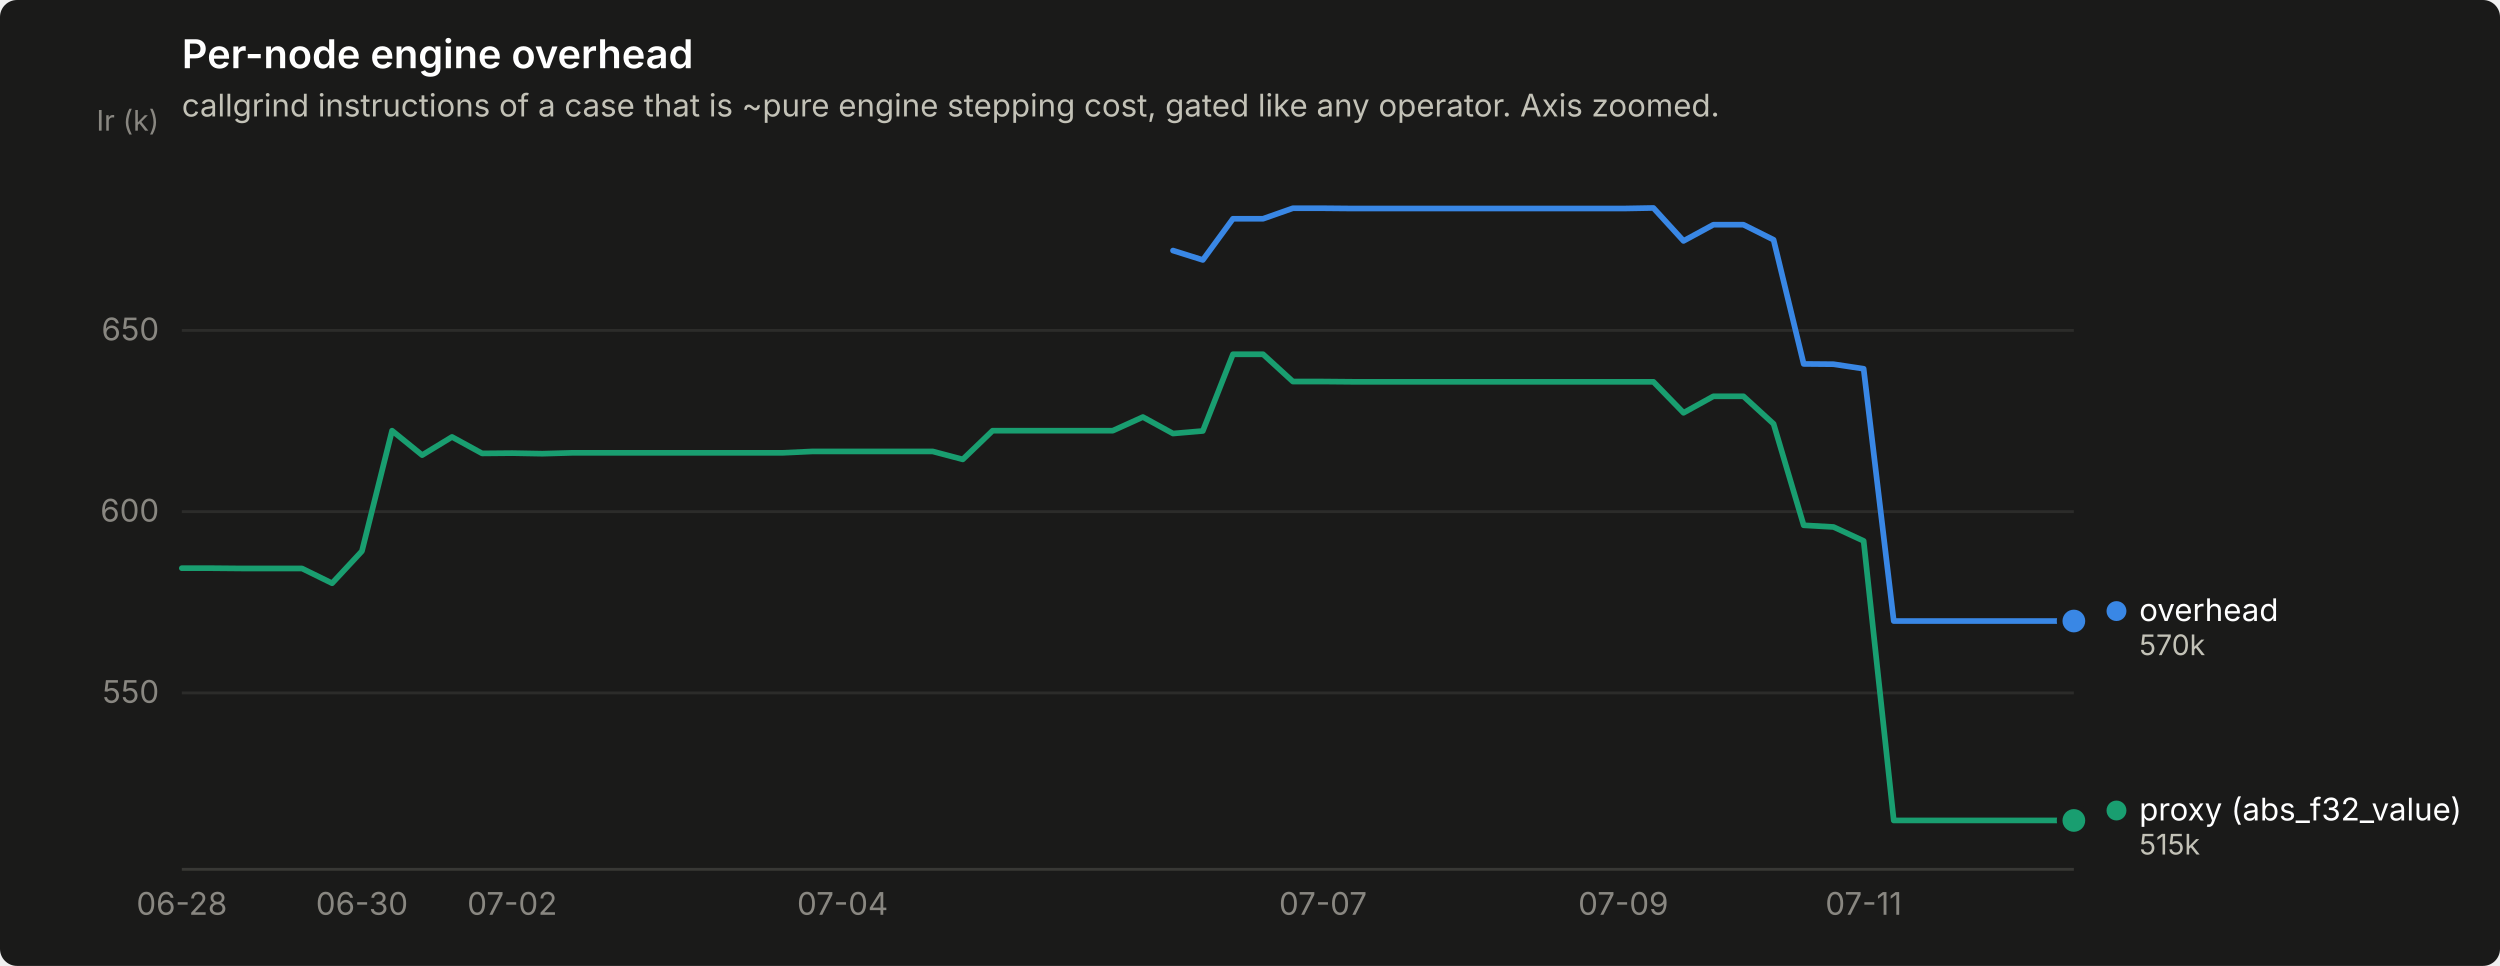
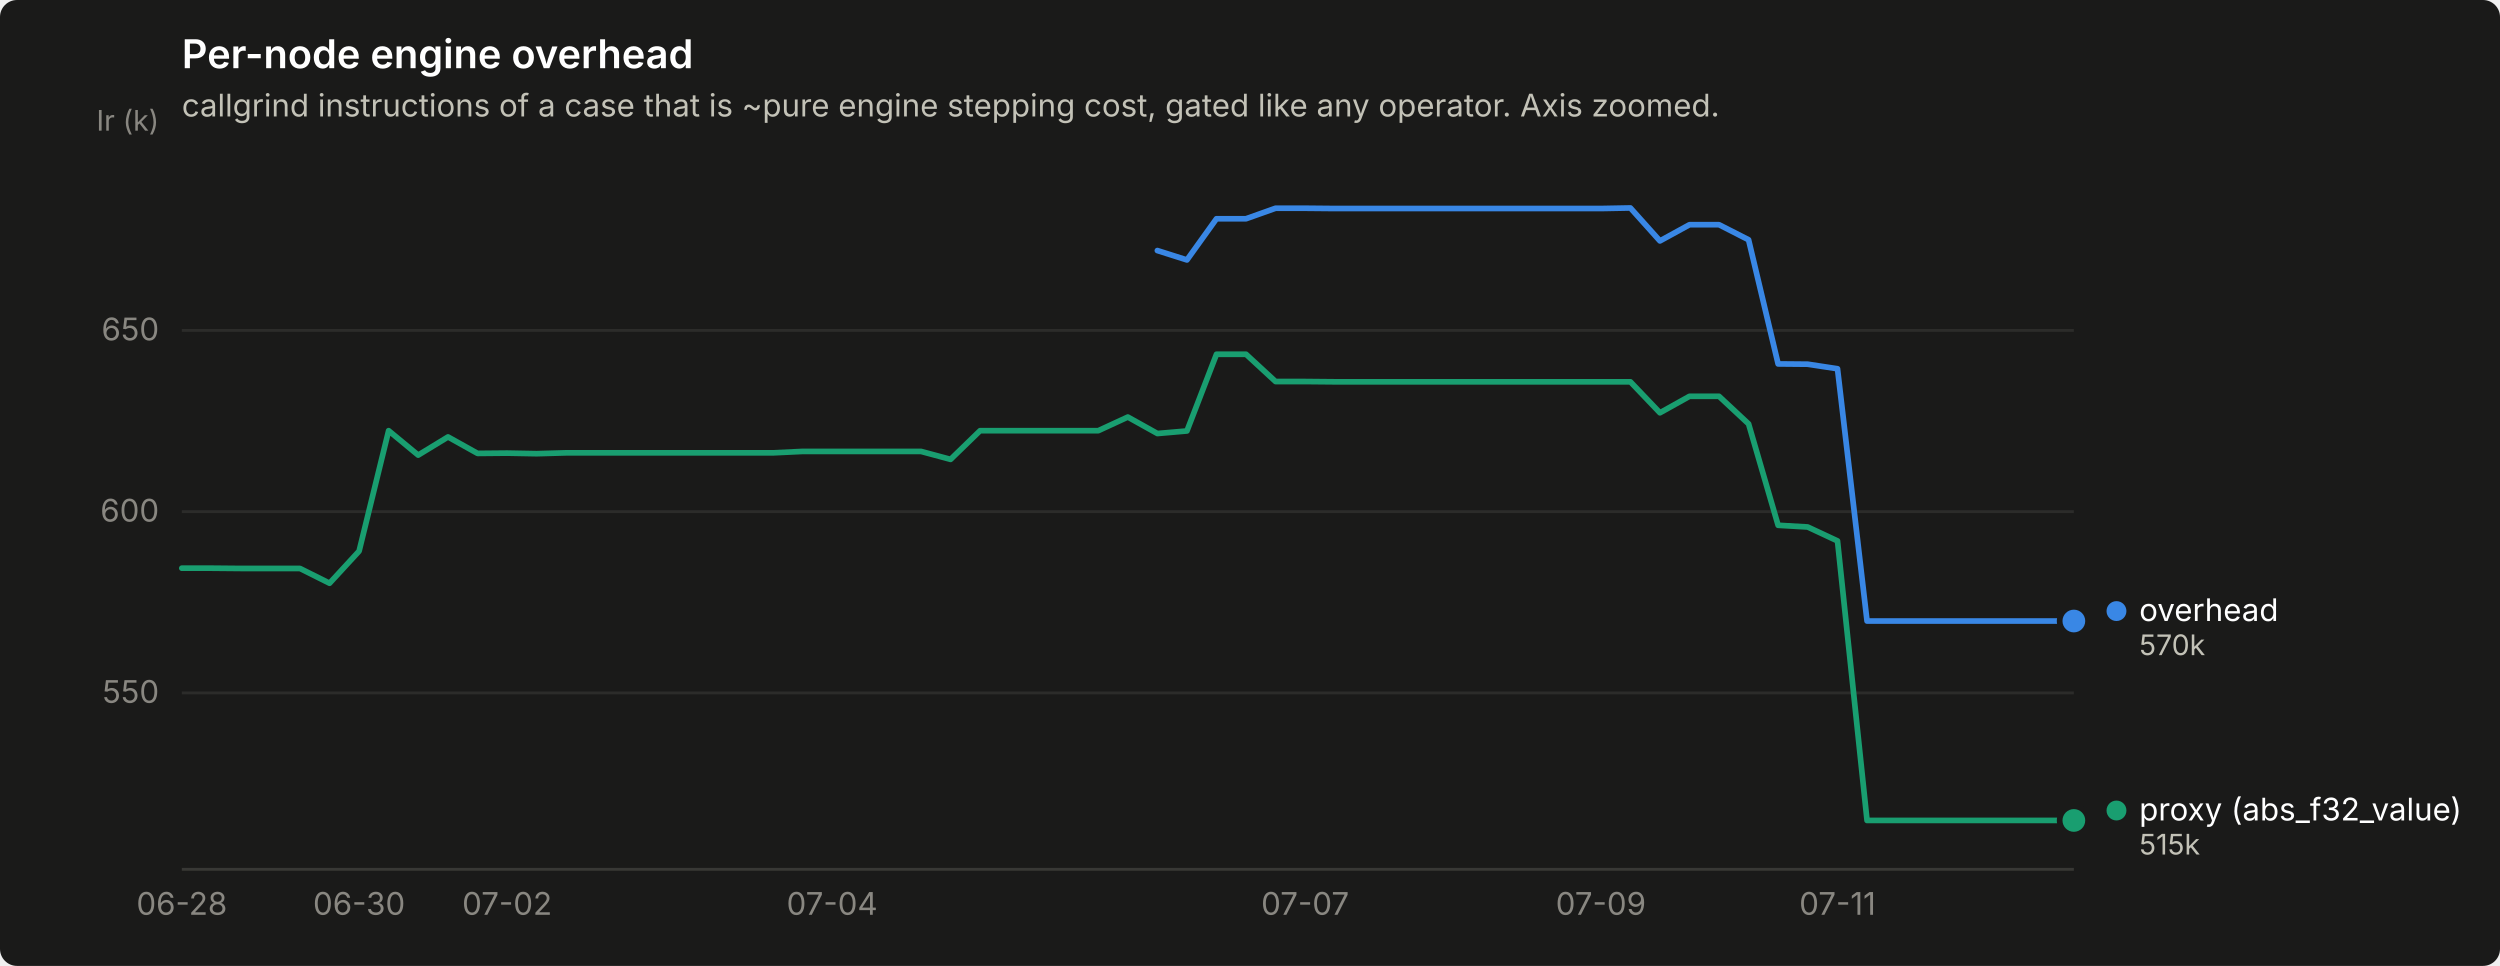
<svg xmlns="http://www.w3.org/2000/svg" width="880" height="340" viewBox="0 0 880 340" role="img" aria-label="Per-node engine overhead">
  <rect width="880" height="340" rx="6" fill="#1a1a19" />
  <text x="64" y="24" font-family="system-ui, -apple-system, &quot;Segoe UI&quot;, sans-serif" font-size="14" font-weight="600" fill="#ffffff">Per-node engine overhead</text>
  <text x="64" y="41" font-family="system-ui, -apple-system, &quot;Segoe UI&quot;, sans-serif" font-size="11" fill="#c3c2b7">callgrind instructions of a case that is ~pure engine stepping cost, gated like any operator. Axis zoomed.</text>
  <line x1="64" y1="243.9" x2="730" y2="243.9" stroke="#2c2c2a" stroke-width="1" />
  <text x="56" y="247.4" text-anchor="end" font-family="system-ui, -apple-system, &quot;Segoe UI&quot;, sans-serif" font-size="11" style="font-variant-numeric: tabular-nums" fill="#898781">550</text>
  <line x1="64" y1="180.1" x2="730" y2="180.1" stroke="#2c2c2a" stroke-width="1" />
  <text x="56" y="183.6" text-anchor="end" font-family="system-ui, -apple-system, &quot;Segoe UI&quot;, sans-serif" font-size="11" style="font-variant-numeric: tabular-nums" fill="#898781">600</text>
  <line x1="64" y1="116.3" x2="730" y2="116.3" stroke="#2c2c2a" stroke-width="1" />
  <text x="56" y="119.8" text-anchor="end" font-family="system-ui, -apple-system, &quot;Segoe UI&quot;, sans-serif" font-size="11" style="font-variant-numeric: tabular-nums" fill="#898781">650</text>
  <text x="56" y="46" text-anchor="end" font-family="system-ui, -apple-system, &quot;Segoe UI&quot;, sans-serif" font-size="10" fill="#898781">Ir (k)</text>
  <line x1="64" y1="306" x2="730" y2="306" stroke="#383835" stroke-width="1" />
  <text x="64.0" y="322" text-anchor="middle" font-family="system-ui, -apple-system, &quot;Segoe UI&quot;, sans-serif" font-size="11" style="font-variant-numeric: tabular-nums" fill="#898781">06-28</text>
-   <text x="127.4" y="322" text-anchor="middle" font-family="system-ui, -apple-system, &quot;Segoe UI&quot;, sans-serif" font-size="11" style="font-variant-numeric: tabular-nums" fill="#898781">06-30</text>
-   <text x="180.3" y="322" text-anchor="middle" font-family="system-ui, -apple-system, &quot;Segoe UI&quot;, sans-serif" font-size="11" style="font-variant-numeric: tabular-nums" fill="#898781">07-02</text>
-   <text x="296.6" y="322" text-anchor="middle" font-family="system-ui, -apple-system, &quot;Segoe UI&quot;, sans-serif" font-size="11" style="font-variant-numeric: tabular-nums" fill="#898781">07-04</text>
-   <text x="465.7" y="322" text-anchor="middle" font-family="system-ui, -apple-system, &quot;Segoe UI&quot;, sans-serif" font-size="11" style="font-variant-numeric: tabular-nums" fill="#898781">07-07</text>
-   <text x="571.4" y="322" text-anchor="middle" font-family="system-ui, -apple-system, &quot;Segoe UI&quot;, sans-serif" font-size="11" style="font-variant-numeric: tabular-nums" fill="#898781">07-09</text>
-   <text x="656.0" y="322" text-anchor="middle" font-family="system-ui, -apple-system, &quot;Segoe UI&quot;, sans-serif" font-size="11" style="font-variant-numeric: tabular-nums" fill="#898781">07-11</text>
-   <path d="M412.9,88.2 L423.4,91.5 L434.0,77.0 L444.6,77.0 L455.1,73.3 L465.7,73.3 L476.3,73.4 L486.9,73.4 L497.4,73.4 L508.0,73.4 L518.6,73.4 L529.1,73.4 L539.7,73.4 L550.3,73.4 L560.9,73.4 L571.4,73.4 L582.0,73.2 L592.6,84.8 L603.1,79.1 L613.7,79.1 L624.3,84.4 L634.9,128.1 L645.4,128.2 L656.0,129.8 L666.6,218.6 L677.1,218.6 L687.7,218.6 L698.3,218.6 L708.9,218.6 L719.4,218.6 L730.0,218.6" fill="none" stroke="#3987e5" stroke-width="2" stroke-linejoin="round" stroke-linecap="round" />
+   <text x="126.4" y="322" text-anchor="middle" font-family="system-ui, -apple-system, &quot;Segoe UI&quot;, sans-serif" font-size="11" style="font-variant-numeric: tabular-nums" fill="#898781">06-30</text>
+   <text x="178.5" y="322" text-anchor="middle" font-family="system-ui, -apple-system, &quot;Segoe UI&quot;, sans-serif" font-size="11" style="font-variant-numeric: tabular-nums" fill="#898781">07-02</text>
+   <text x="292.9" y="322" text-anchor="middle" font-family="system-ui, -apple-system, &quot;Segoe UI&quot;, sans-serif" font-size="11" style="font-variant-numeric: tabular-nums" fill="#898781">07-04</text>
+   <text x="459.4" y="322" text-anchor="middle" font-family="system-ui, -apple-system, &quot;Segoe UI&quot;, sans-serif" font-size="11" style="font-variant-numeric: tabular-nums" fill="#898781">07-07</text>
+   <text x="563.5" y="322" text-anchor="middle" font-family="system-ui, -apple-system, &quot;Segoe UI&quot;, sans-serif" font-size="11" style="font-variant-numeric: tabular-nums" fill="#898781">07-09</text>
+   <text x="646.8" y="322" text-anchor="middle" font-family="system-ui, -apple-system, &quot;Segoe UI&quot;, sans-serif" font-size="11" style="font-variant-numeric: tabular-nums" fill="#898781">07-11</text>
+   <path d="M407.4,88.2 L417.8,91.5 L428.2,77.0 L438.6,77.0 L449.0,73.3 L459.4,73.3 L469.8,73.4 L480.2,73.4 L490.7,73.4 L501.1,73.4 L511.5,73.4 L521.9,73.4 L532.3,73.4 L542.7,73.4 L553.1,73.4 L563.5,73.4 L573.9,73.2 L584.3,84.8 L594.7,79.1 L605.1,79.1 L615.5,84.4 L625.9,128.1 L636.3,128.2 L646.8,129.8 L657.2,218.6 L667.6,218.6 L678.0,218.6 L688.4,218.6 L698.8,218.6 L709.2,218.6 L719.6,218.6 L730.0,218.6" fill="none" stroke="#3987e5" stroke-width="2" stroke-linejoin="round" stroke-linecap="round" />
  <circle cx="730.0" cy="218.6" r="6" fill="#1a1a19" />
  <circle cx="730.0" cy="218.6" r="4" fill="#3987e5" />
-   <path d="M64.0,200.0 L74.6,200.0 L85.1,200.1 L95.7,200.1 L106.3,200.1 L116.9,205.3 L127.4,194.0 L138.0,151.6 L148.6,160.2 L159.1,153.8 L169.7,159.6 L180.3,159.5 L190.9,159.7 L201.4,159.4 L212.0,159.4 L222.6,159.4 L233.1,159.4 L243.7,159.4 L254.3,159.4 L264.9,159.4 L275.4,159.4 L286.0,158.9 L296.6,158.9 L307.1,158.9 L317.7,158.9 L328.3,158.9 L338.9,161.7 L349.4,151.6 L360.0,151.6 L370.6,151.6 L381.1,151.6 L391.7,151.6 L402.3,146.8 L412.9,152.6 L423.4,151.7 L434.0,124.7 L444.6,124.7 L455.1,134.3 L465.7,134.3 L476.3,134.4 L486.9,134.4 L497.4,134.4 L508.0,134.4 L518.6,134.4 L529.1,134.4 L539.7,134.4 L550.3,134.4 L560.9,134.4 L571.4,134.4 L582.0,134.4 L592.6,145.3 L603.1,139.5 L613.7,139.5 L624.3,149.2 L634.9,184.9 L645.4,185.5 L656.0,190.4 L666.6,288.8 L677.1,288.8 L687.7,288.8 L698.3,288.8 L708.9,288.8 L719.4,288.8 L730.0,288.8" fill="none" stroke="#199e70" stroke-width="2" stroke-linejoin="round" stroke-linecap="round" />
+   <path d="M64.0,200.0 L74.4,200.0 L84.8,200.1 L95.2,200.1 L105.6,200.1 L116.0,205.3 L126.4,194.0 L136.8,151.6 L147.2,160.2 L157.7,153.8 L168.1,159.6 L178.5,159.5 L188.9,159.7 L199.3,159.4 L209.7,159.4 L220.1,159.4 L230.5,159.4 L240.9,159.4 L251.3,159.4 L261.7,159.4 L272.1,159.4 L282.5,158.9 L292.9,158.9 L303.3,158.9 L313.8,158.9 L324.2,158.9 L334.6,161.7 L345.0,151.6 L355.4,151.6 L365.8,151.6 L376.2,151.6 L386.6,151.6 L397.0,146.8 L407.4,152.6 L417.8,151.7 L428.2,124.7 L438.6,124.7 L449.0,134.3 L459.4,134.3 L469.8,134.4 L480.2,134.4 L490.7,134.4 L501.1,134.4 L511.5,134.4 L521.9,134.4 L532.3,134.4 L542.7,134.4 L553.1,134.4 L563.5,134.4 L573.9,134.4 L584.3,145.3 L594.7,139.5 L605.1,139.5 L615.5,149.2 L625.9,184.9 L636.3,185.5 L646.8,190.4 L657.2,288.8 L667.6,288.8 L678.0,288.8 L688.4,288.8 L698.8,288.8 L709.2,288.8 L719.6,288.8 L730.0,288.8" fill="none" stroke="#199e70" stroke-width="2" stroke-linejoin="round" stroke-linecap="round" />
  <circle cx="730.0" cy="288.8" r="6" fill="#1a1a19" />
  <circle cx="730.0" cy="288.8" r="4" fill="#199e70" />
  <circle cx="745.0" cy="215.1" r="3.5" fill="#3987e5" />
  <text x="753.0" y="218.6" font-family="system-ui, -apple-system, &quot;Segoe UI&quot;, sans-serif" font-size="11" fill="#ffffff">overhead</text>
  <text x="753.0" y="230.6" font-family="system-ui, -apple-system, &quot;Segoe UI&quot;, sans-serif" font-size="10" style="font-variant-numeric: tabular-nums" fill="#c3c2b7">570k</text>
  <circle cx="745.0" cy="285.3" r="3.5" fill="#199e70" />
  <text x="753.0" y="288.8" font-family="system-ui, -apple-system, &quot;Segoe UI&quot;, sans-serif" font-size="11" fill="#ffffff">proxy (abs_f32_value)</text>
  <text x="753.0" y="300.8" font-family="system-ui, -apple-system, &quot;Segoe UI&quot;, sans-serif" font-size="10" style="font-variant-numeric: tabular-nums" fill="#c3c2b7">515k</text>
</svg>
